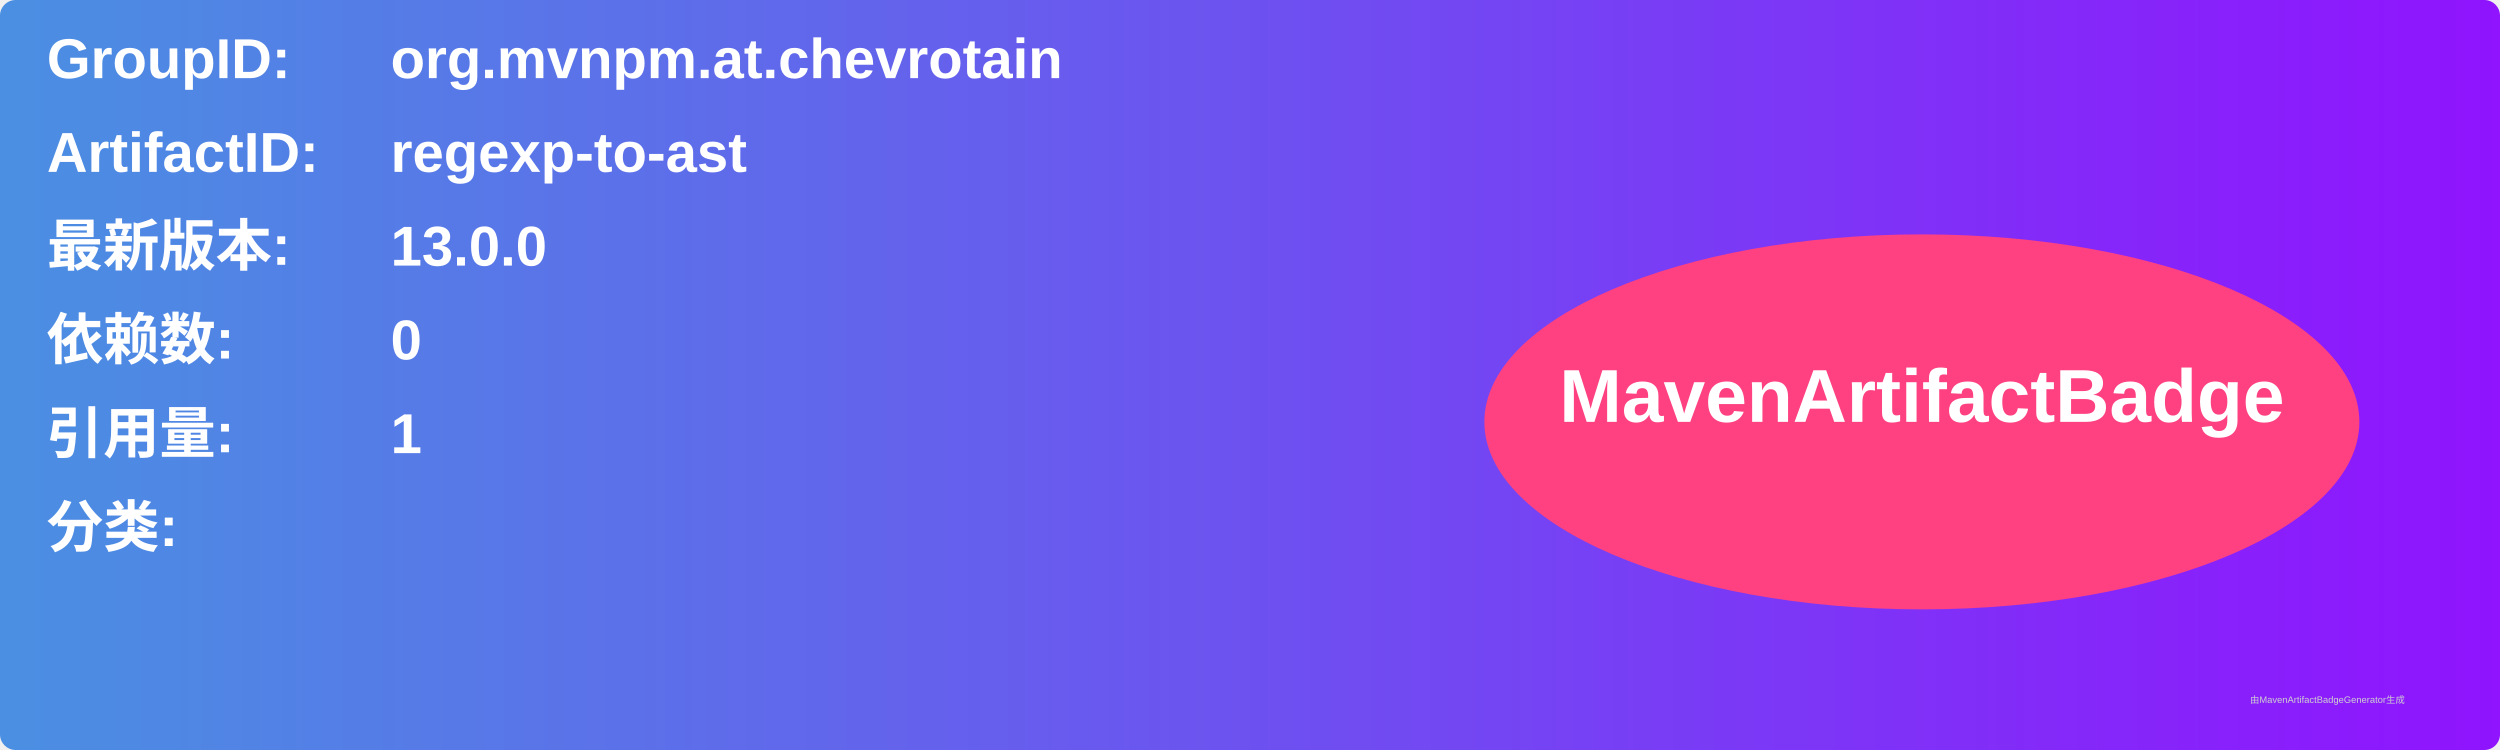
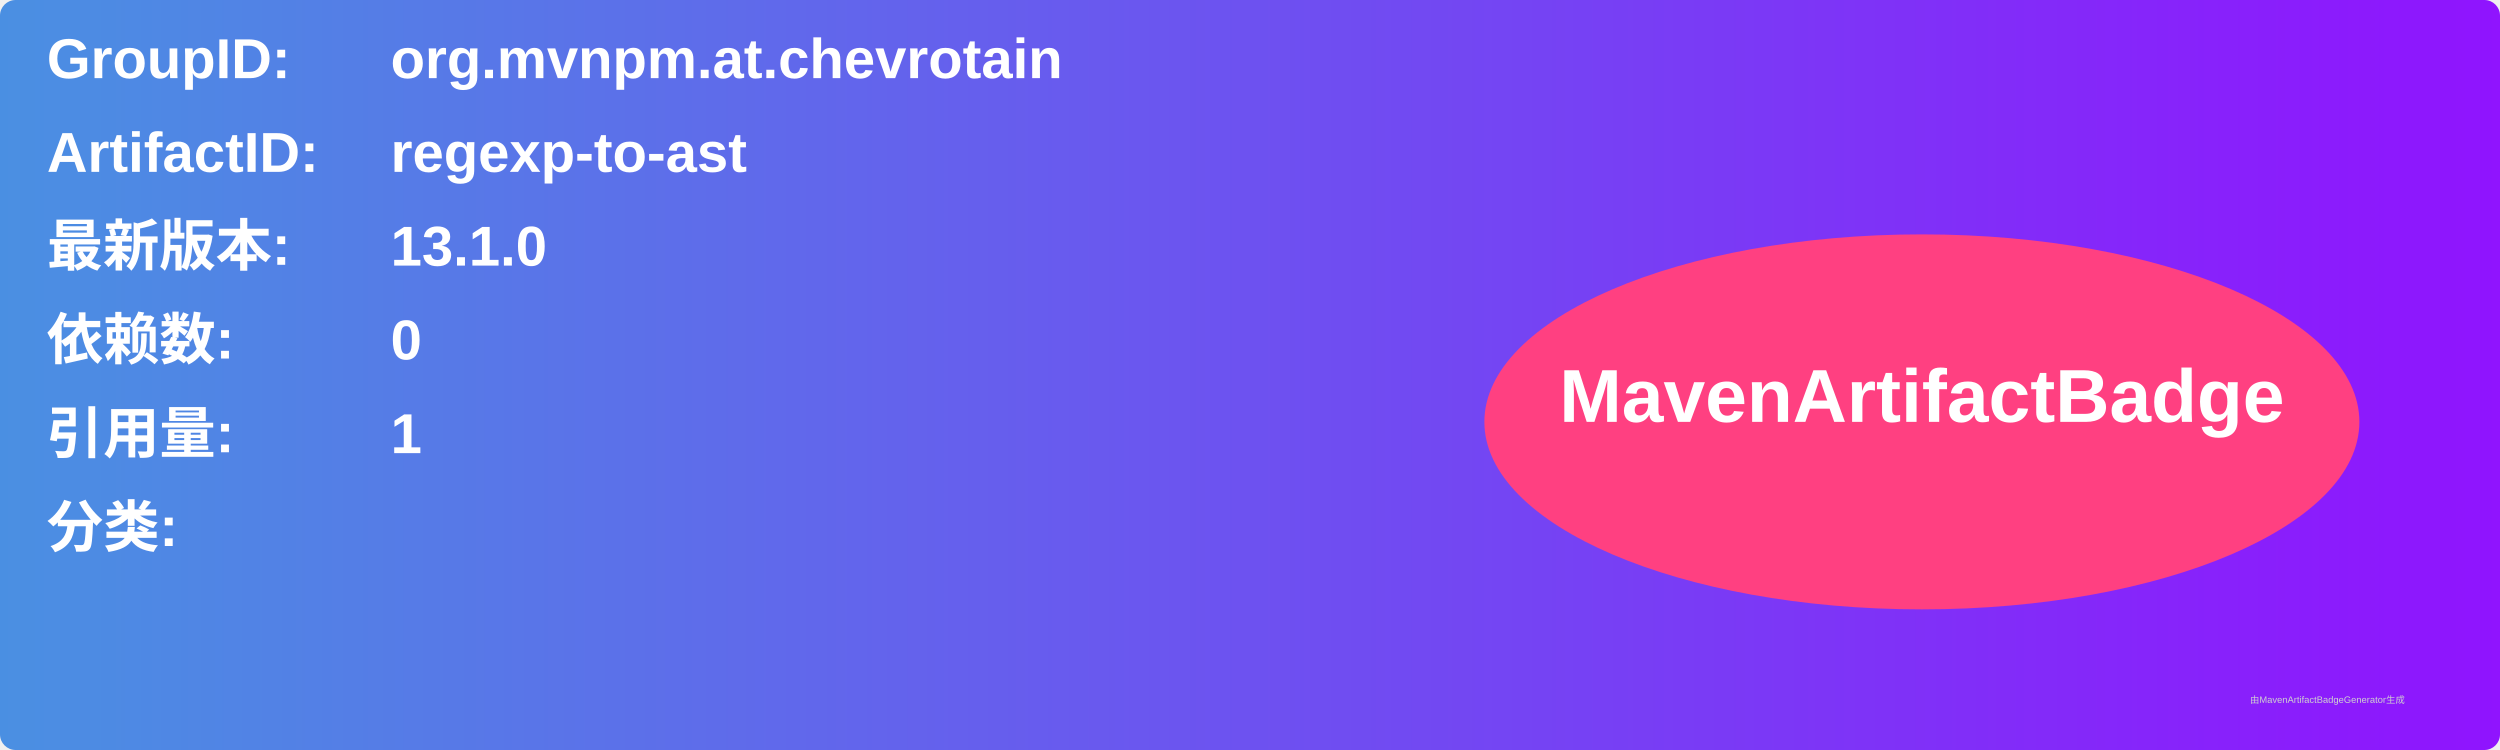
<svg xmlns="http://www.w3.org/2000/svg" width="800" height="240" viewBox="0 0 800 240">
  <linearGradient id="grad" x1="0%" y1="0%" x2="100%" y2="0%">
    <stop offset="0%" stop-color="#4a90e2" />
    <stop offset="100%" stop-color="#9013fe" />
  </linearGradient>
  <rect width="100%" height="100%" rx="5" ry="5" fill="url(#grad)" />
  <g transform="translate(15, 15)">
    <text x="0" y="10" font-family="Arial" font-size="18" fill="white" font-weight="bold" width="260">GroupID:</text>
    <text x="110" y="10" font-family="Arial" font-size="18" fill="white" font-weight="bold" width="460">org.mvnpm.at.chevrotain</text>
    <text x="0" y="40" font-family="Arial" font-size="18" fill="white" font-weight="bold" width="260">ArtifactID:</text>
    <text x="110" y="40" font-family="Arial" font-size="18" fill="white" font-weight="bold" width="460">regexp-to-ast</text>
    <text x="0" y="70" font-family="Arial" font-size="18" fill="white" font-weight="bold">最新版本:</text>
    <text x="110" y="70" font-family="Arial" font-size="18" fill="white" font-weight="bold">
-       <tspan font-weight="bold">13.0.0</tspan>
+       <tspan font-weight="bold">13.1.0</tspan>
    </text>
    <text x="0" y="100" font-family="Arial" font-size="18" fill="white" font-weight="bold">依赖数: </text>
    <text x="110" y="100" font-family="Arial" font-size="18" fill="white">
      <tspan font-weight="bold">0</tspan>
    </text>
    <text x="0" y="130" font-family="Arial" font-size="18" fill="white" font-weight="bold">引用量: </text>
    <text x="110" y="130" font-family="Arial" font-size="18" fill="white">
      <tspan font-weight="bold">1</tspan>
    </text>
    <text x="0" y="160" font-family="Arial" font-size="18" fill="white" font-weight="bold">分类:</text>
    <text x="10" y="190" font-family="Arial" font-size="10" fill="white">
      <tspan font-weight="bold" />
    </text>
    <ellipse cx="600" cy="120" rx="140" ry="60" fill="#ff4081" />
    <text x="600" y="120" text-anchor="middle" font-family="Arial" font-size="24" fill="white" font-weight="bold">MavenArtifactBadge</text>
  </g>
  <text x="720" y="225" font-family="Arial" font-size="3" fill="#d0d0d0">由MavenArtifactBadgeGenerator生成</text>
</svg>
